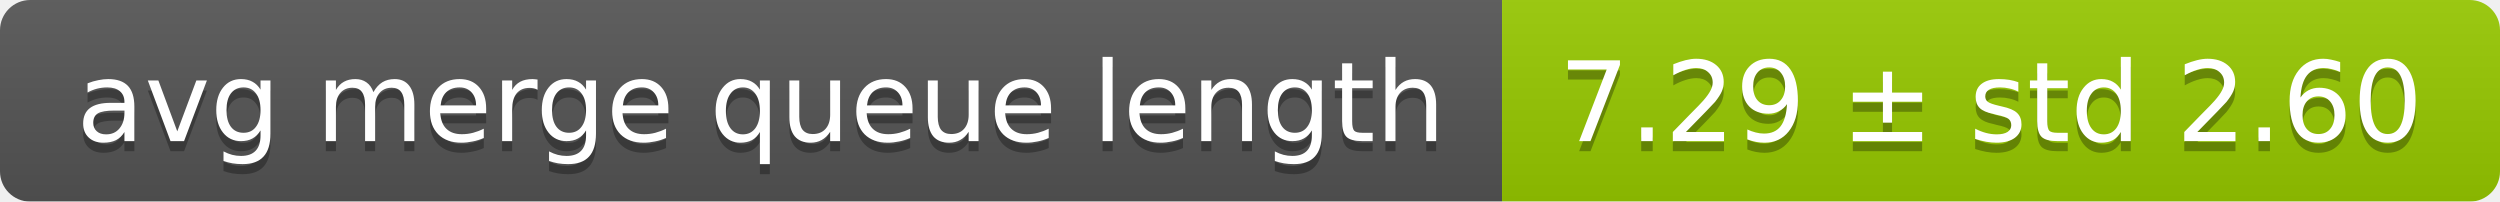
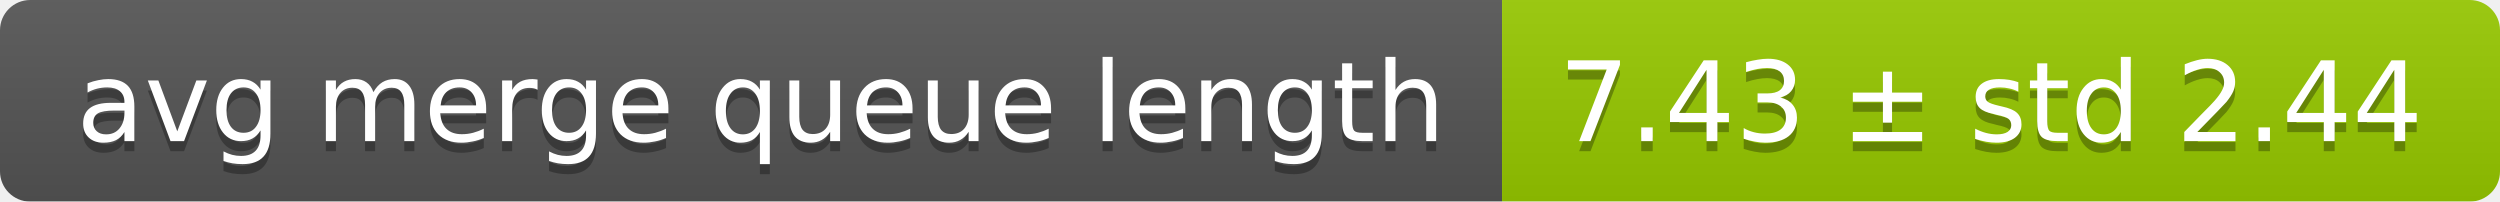
<svg xmlns="http://www.w3.org/2000/svg" width="248" height="20">
  <linearGradient id="smooth" x2="0" y2="100%">
    <stop offset="0" stop-color="#bbb" stop-opacity=".1" />
    <stop offset="1" stop-opacity=".1" />
  </linearGradient>
  <mask id="round">
    <rect width="248" height="20" rx="3" fill="#fff" />
  </mask>
  <g mask="url(#round)">
    <rect width="149" height="20" fill="#555" />
    <rect x="149" width="99" height="20" fill="#97ca00" />
    <rect width="248" height="20" fill="url(#smooth)" />
  </g>
  <g fill="#fff" text-anchor="middle" font-family="DejaVu Sans,Verdana,Geneva,sans-serif" font-size="11">
    <text x="75.5" y="15" fill="#010101" fill-opacity=".3">avg merge queue length</text>
    <text x="75.5" y="14">avg merge queue length</text>
-     <text x="197.5" y="15" fill="#010101" fill-opacity=".3">7.29 ± std 2.60</text>
-     <text x="197.5" y="14">7.29 ± std 2.60</text>
+     <text x="197.5" y="15" fill="#010101" fill-opacity=".3">7.43 ± std 2.44</text>
+     <text x="197.5" y="14">7.43 ± std 2.44</text>
  </g>
</svg>
